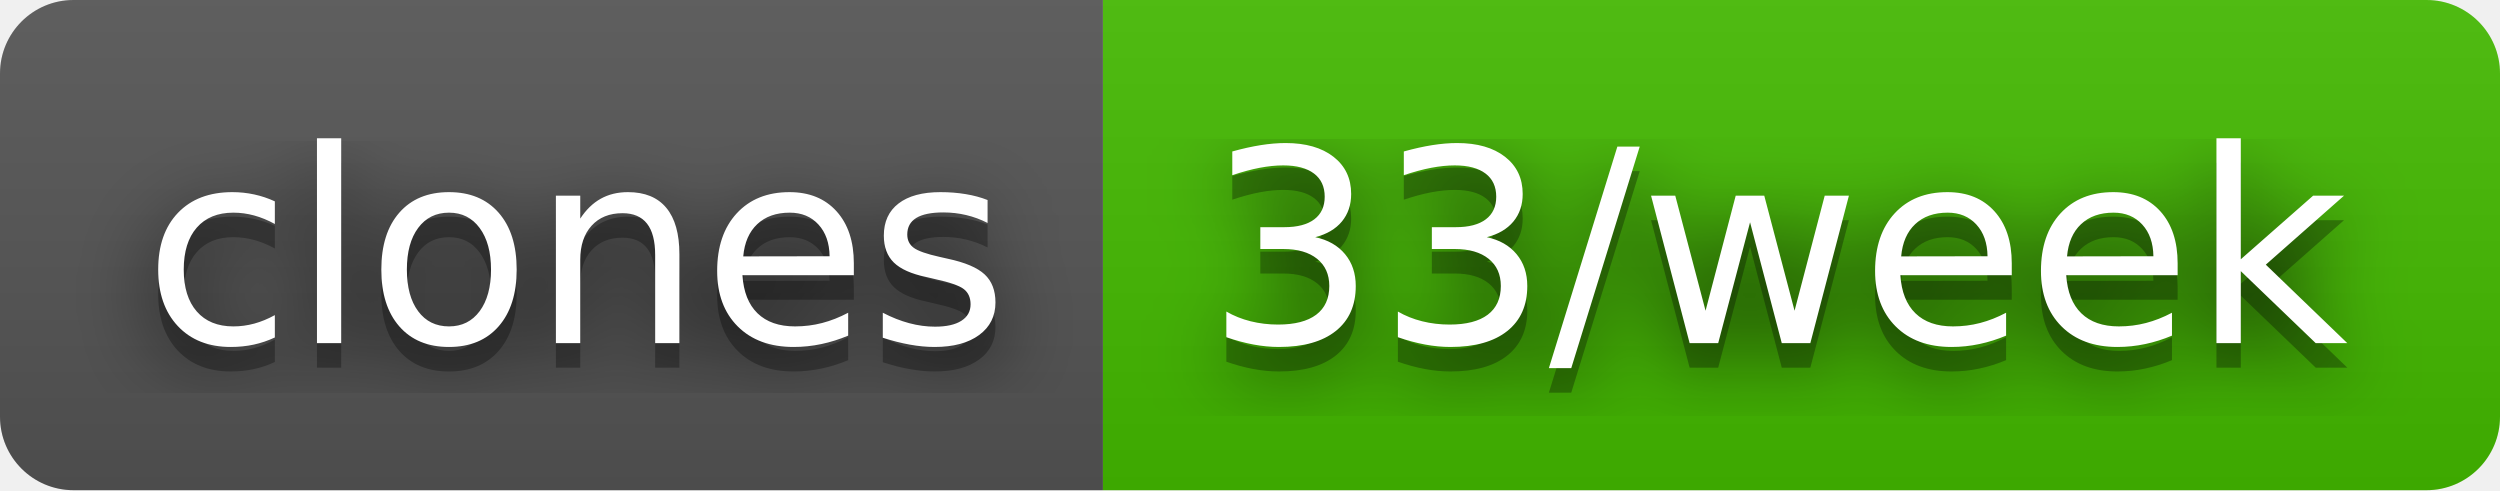
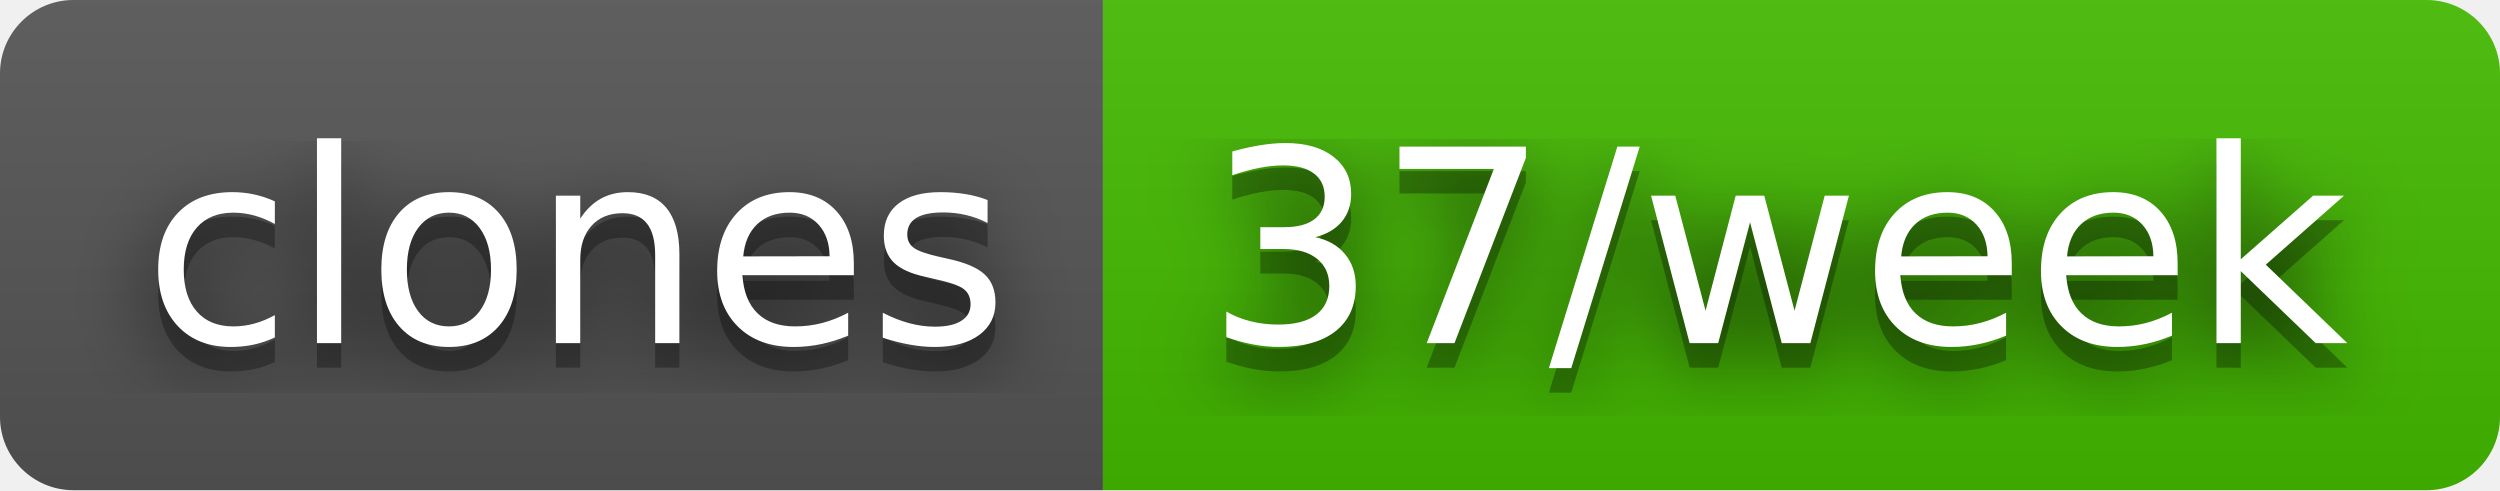
- <svg xmlns="http://www.w3.org/2000/svg" width="102" height="20" role="img" aria-label="clones: 33/week">
+ <svg xmlns="http://www.w3.org/2000/svg" width="102" height="20" role="img" aria-label="clones: 37/week">
  <filter id="blur">
    <feGaussianBlur stdDeviation="16" />
  </filter>
  <linearGradient id="s" x2="0" y2="100%">
    <stop offset="0" stop-color="#bbb" stop-opacity=".1" />
    <stop offset="1" stop-opacity=".1" />
  </linearGradient>
  <clipPath id="r">
    <rect width="102" height="20" rx="3" />
  </clipPath>
  <g clip-path="url(#r)">
    <rect width="45" height="20" fill="#555" />
    <rect x="45" width="57" height="20" fill="#4b0" />
    <rect width="102" height="20" fill="url(#s)" />
  </g>
  <g fill="#fff" text-anchor="middle" font-family="Verdana,Geneva,DejaVu Sans,sans-serif" text-rendering="geometricPrecision" font-size="110">
    <g transform="scale(.1)">
      <g aria-hidden="true" fill="#010101">
        <text x="235" y="150" fill-opacity=".8" filter="url(#blur)" textLength="350">clones</text>
        <text x="235" y="150" fill-opacity=".3" textLength="350">clones</text>
      </g>
      <text x="235" y="140" textLength="350">clones</text>
    </g>
    <g transform="scale(.1)">
      <g aria-hidden="true" fill="#010101">
-         <text x="725" y="150" fill-opacity=".8" filter="url(#blur)" textLength="470">33/week</text>
-         <text x="725" y="150" fill-opacity=".3" textLength="470">33/week</text>
+         <text x="725" y="150" fill-opacity=".8" filter="url(#blur)" textLength="470">37/week</text>
+         <text x="725" y="150" fill-opacity=".3" textLength="470">37/week</text>
      </g>
-       <text x="725" y="140" textLength="470">33/week</text>
+       <text x="725" y="140" textLength="470">37/week</text>
    </g>
  </g>
</svg>
